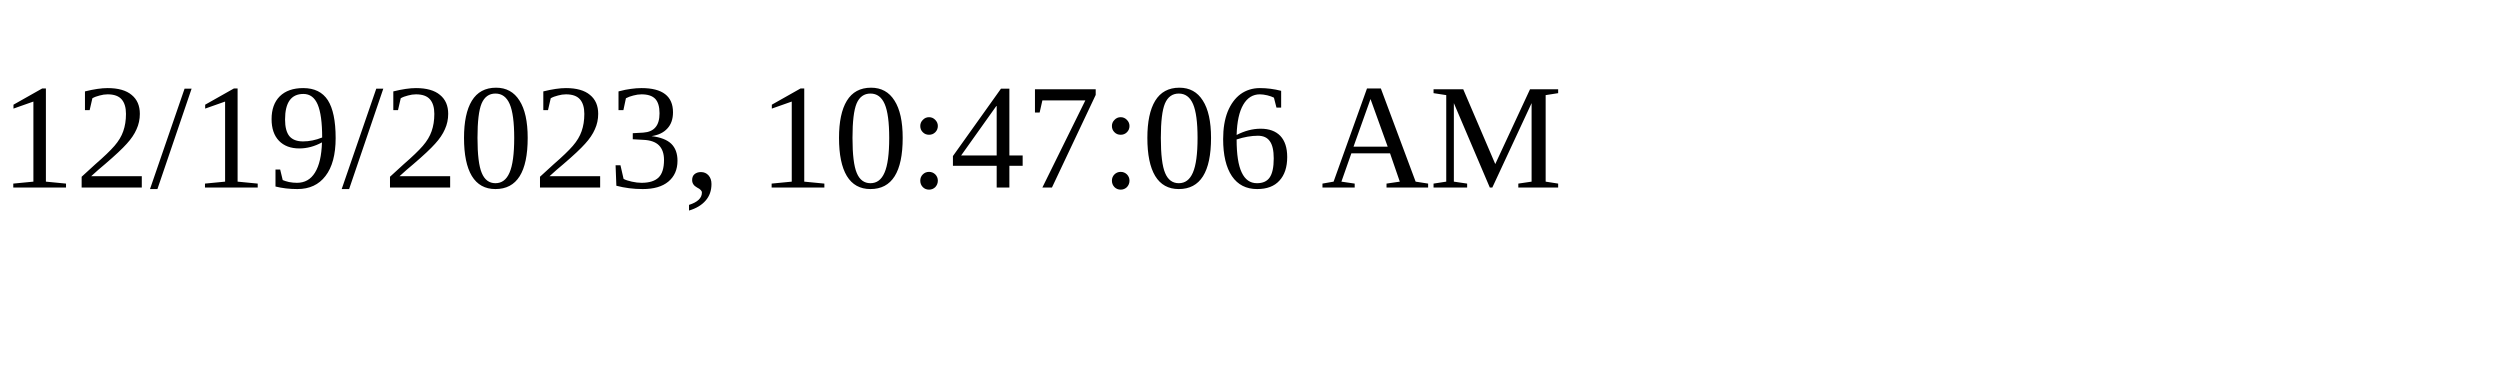
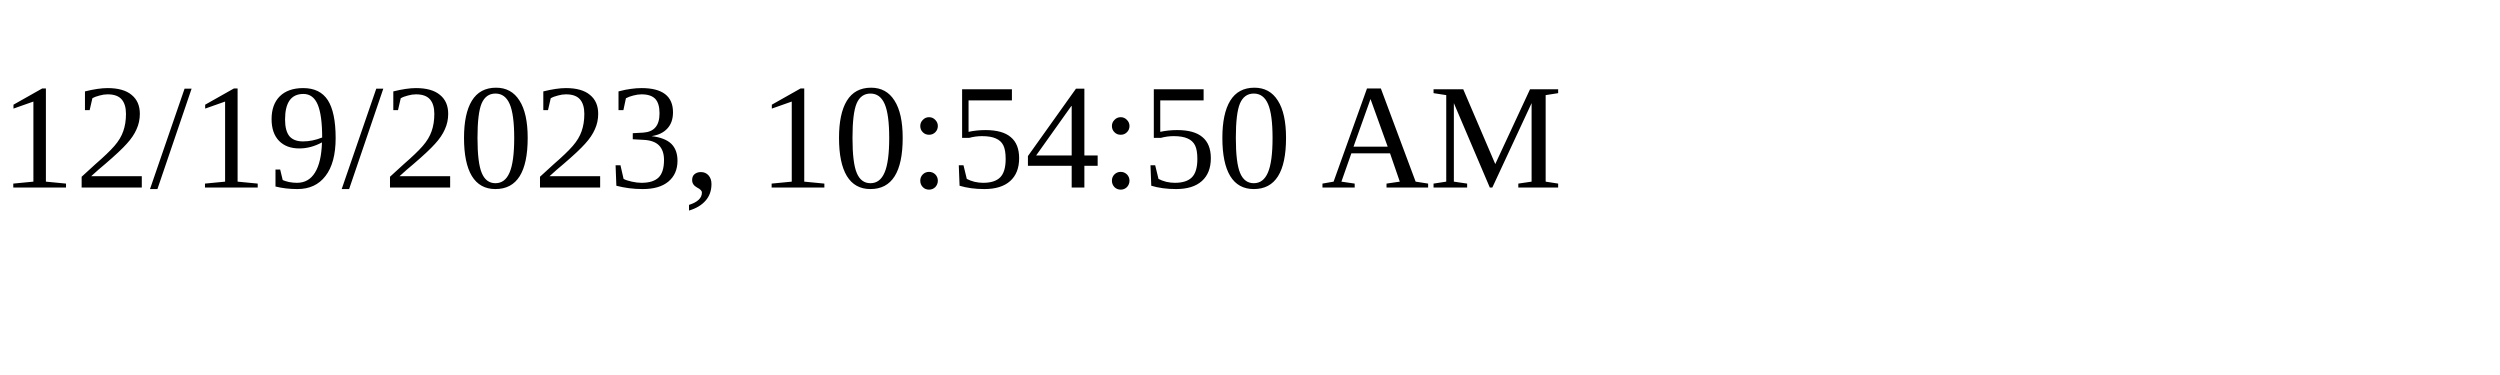
<svg xmlns="http://www.w3.org/2000/svg" height="30" width="200">
-   <text x="0" y="15">12/19/2023, 10:47:06 AM</text>
+   <text x="0" y="15">12/19/2023, 10:54:50 AM</text>
</svg>
